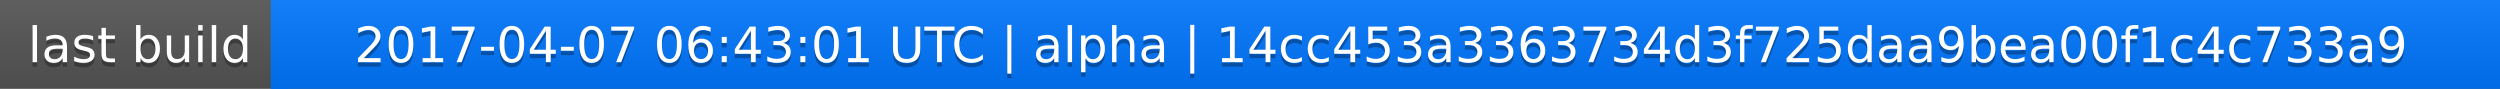
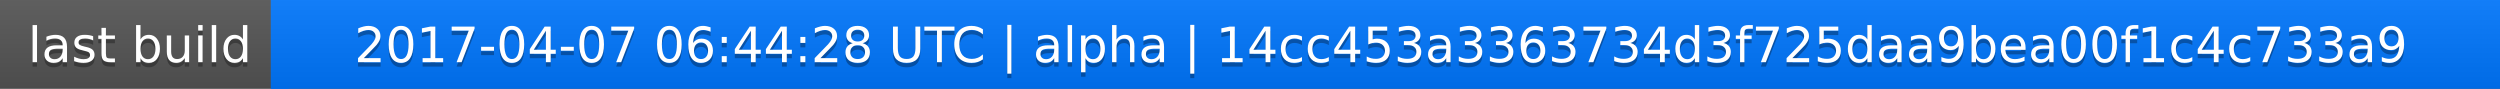
<svg xmlns="http://www.w3.org/2000/svg" width="563" height="20">
  <linearGradient id="a" x2="0" y2="100%">
    <stop offset="0" stop-color="#bbb" stop-opacity=".1" />
    <stop offset="1" stop-opacity=".1" />
  </linearGradient>
  <rect rx="0" width="563" height="20" fill="#555" />
  <rect rx="0" x="61" width="502" height="20" fill="#07f" />
  <path fill="#07f" d="M61 0h4v20h-4z" />
  <rect rx="0" width="563" height="20" fill="url(#a)" />
  <g fill="#fff" text-anchor="middle" font-family="DejaVu Sans,Verdana,Geneva,sans-serif" font-size="11">
    <text x="31.5" y="15" fill="#010101" fill-opacity=".3">last build</text>
    <text x="31.5" y="14">last build</text>
-     <text x="311" y="15" fill="#010101" fill-opacity=".3">2017-04-07 06:43:01 UTC | alpha | 14cc453a3363734d3f725daa9bea00f1c4c733a9</text>
-     <text x="311" y="14">2017-04-07 06:43:01 UTC | alpha | 14cc453a3363734d3f725daa9bea00f1c4c733a9</text>
+     <text x="311" y="15" fill="#010101" fill-opacity=".3">2017-04-07 06:44:28 UTC | alpha | 14cc453a3363734d3f725daa9bea00f1c4c733a9</text>
+     <text x="311" y="14">2017-04-07 06:44:28 UTC | alpha | 14cc453a3363734d3f725daa9bea00f1c4c733a9</text>
  </g>
</svg>
